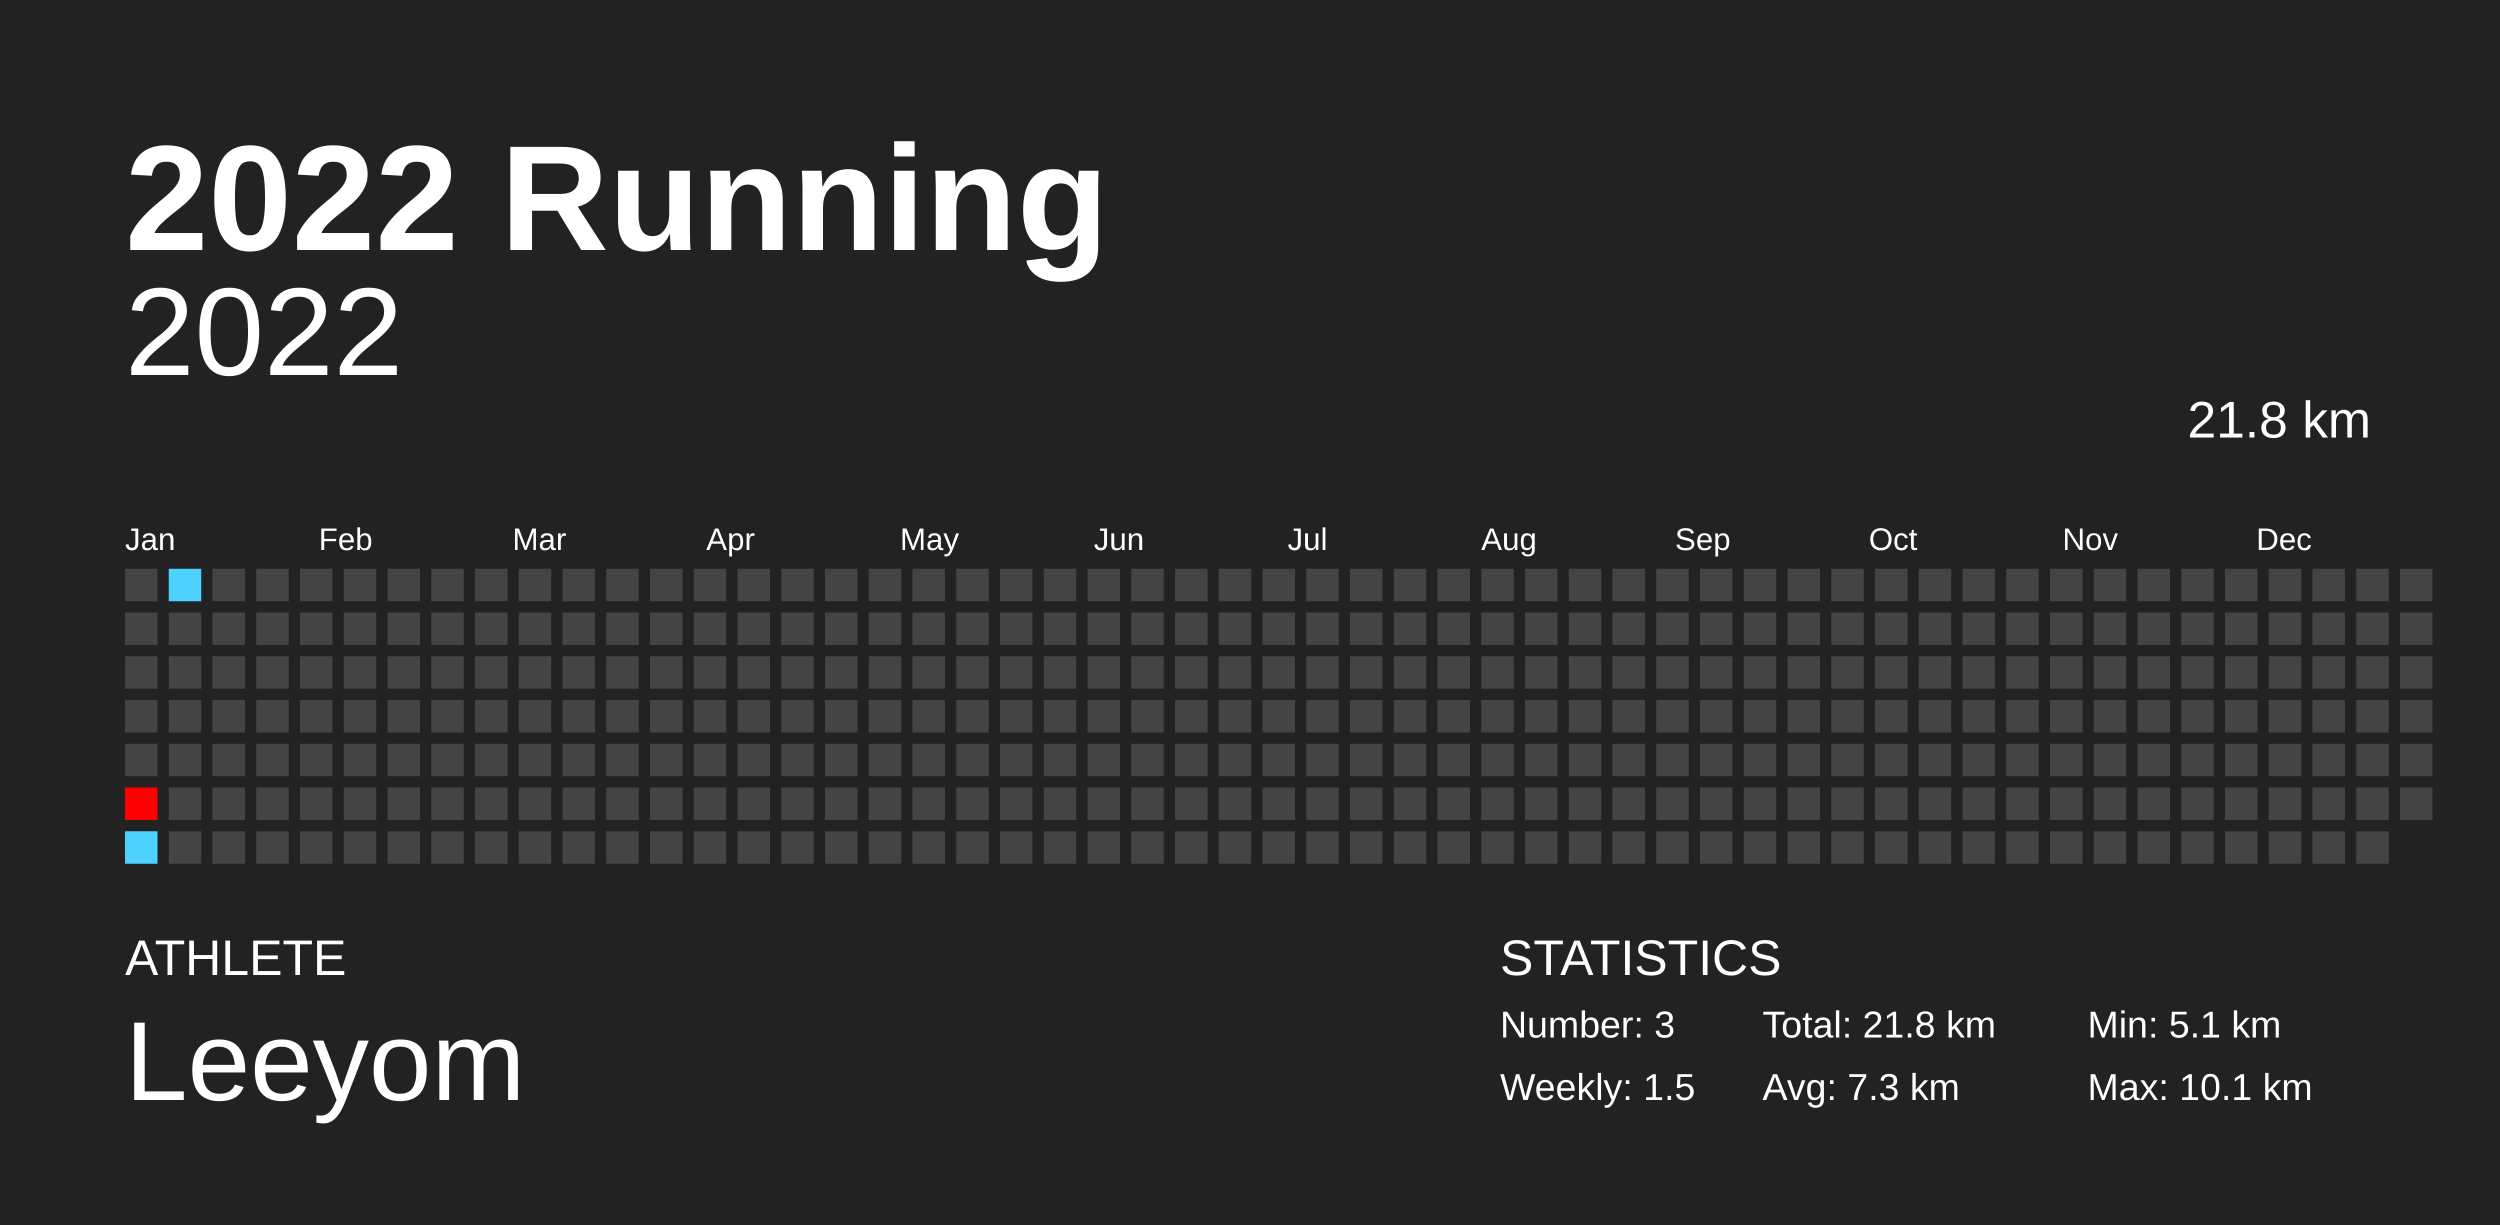
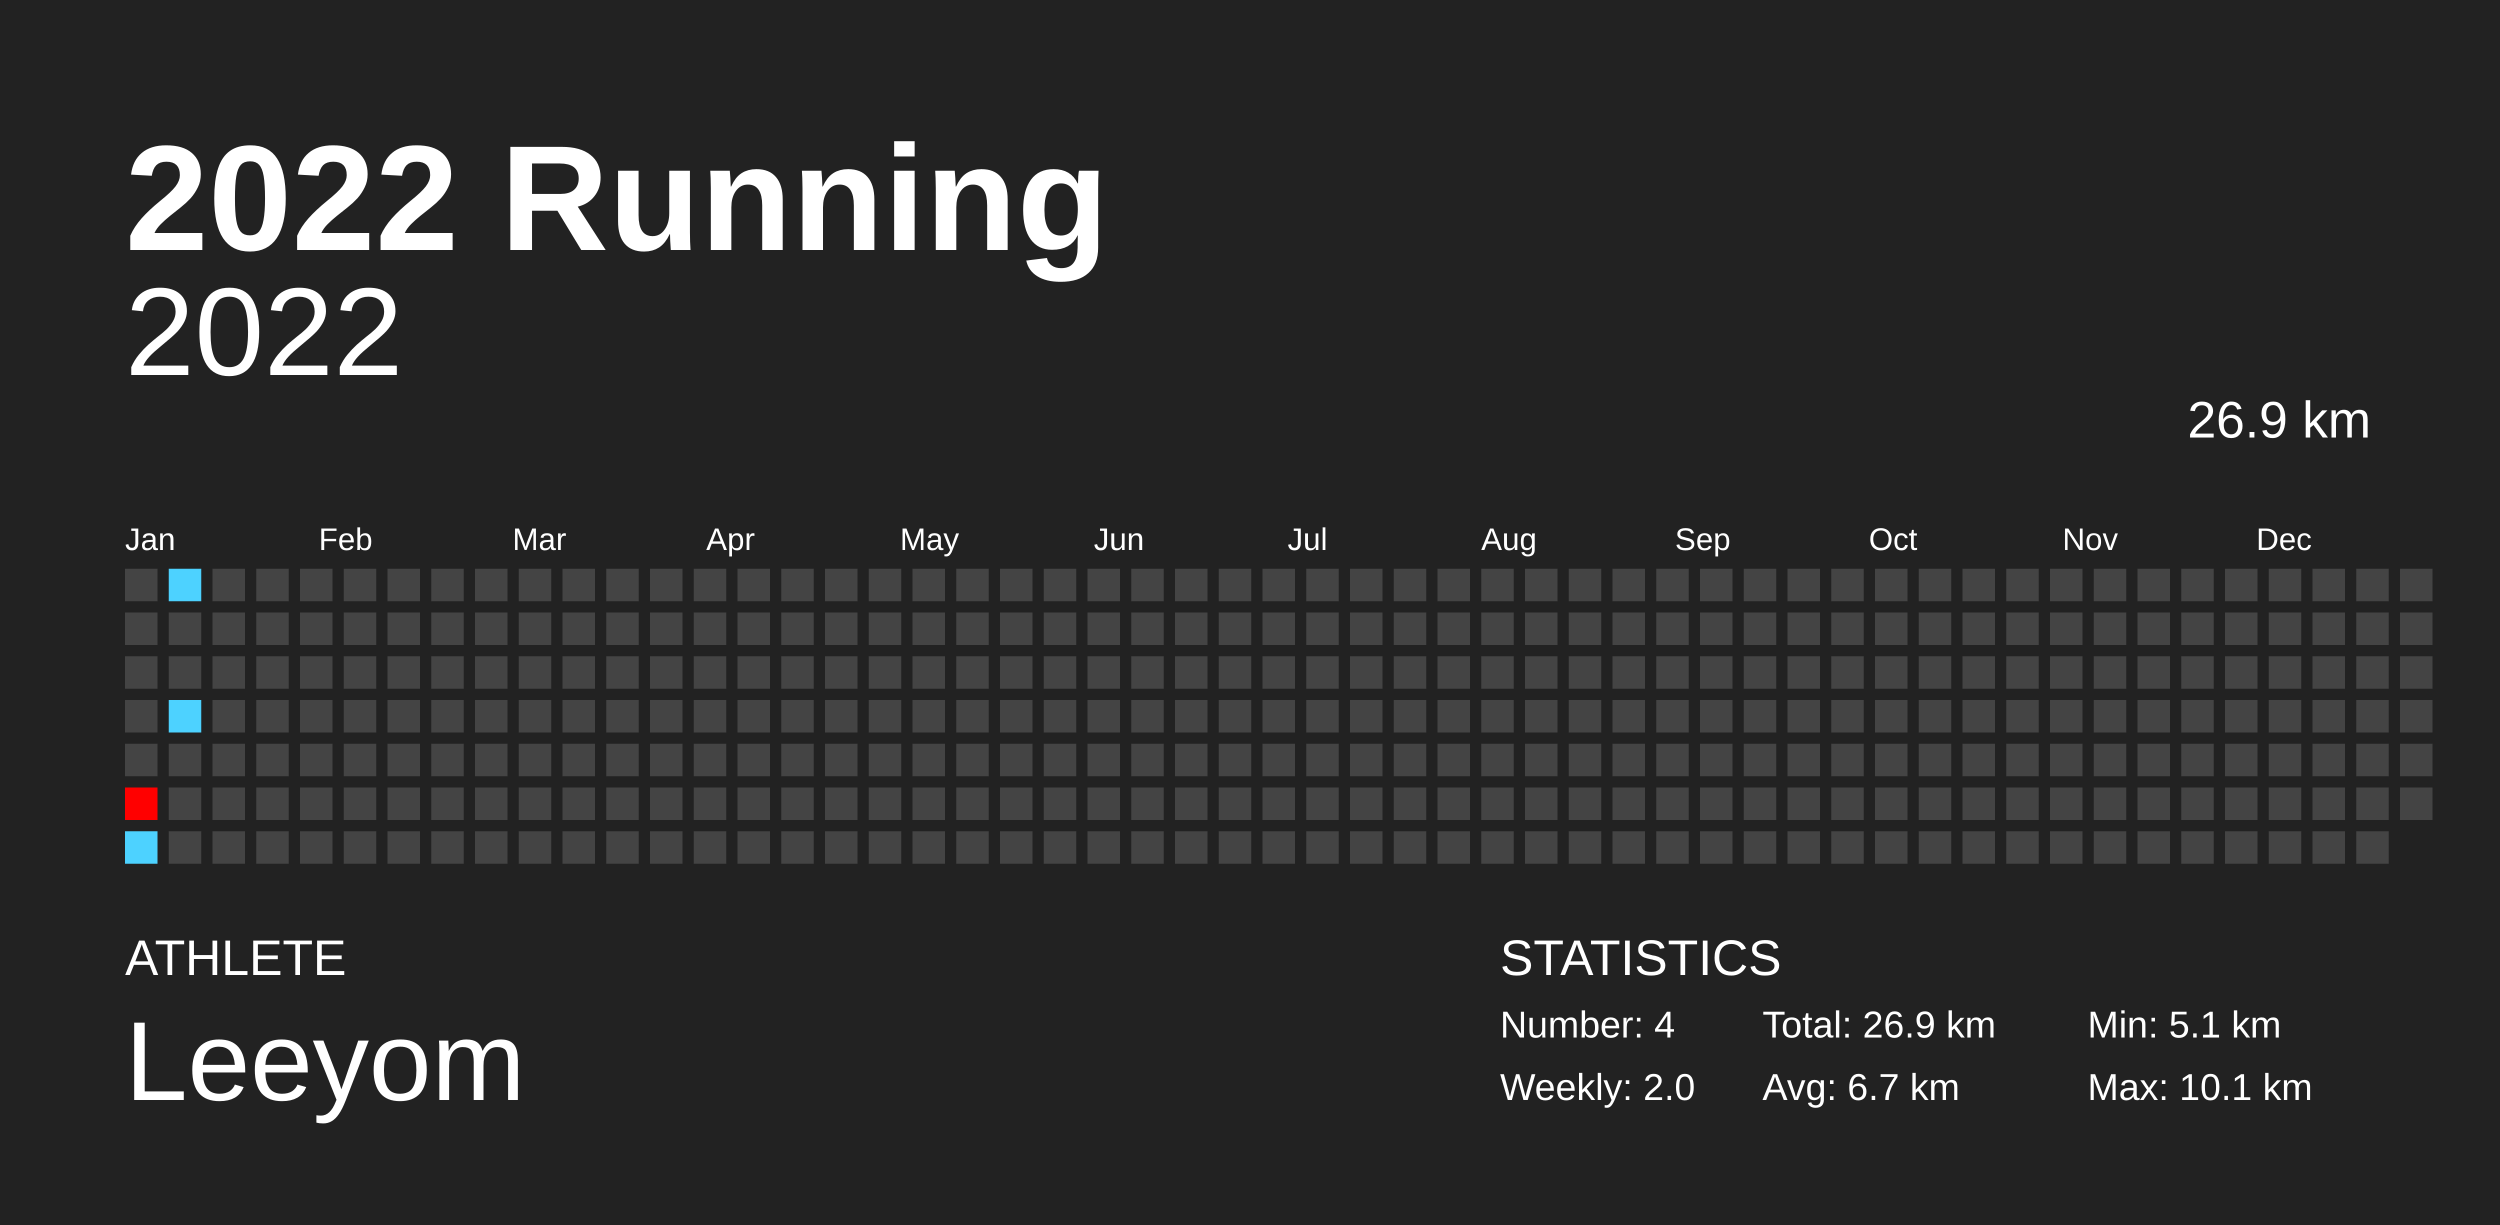
<svg xmlns="http://www.w3.org/2000/svg" baseProfile="full" height="98mm" version="1.1" viewBox="0,0,200,98" width="200mm">
  <defs />
  <rect fill="#222222" height="98" width="200" x="0" y="0" />
  <text fill="#FFFFFF" style="font-size:12px; font-family:Arial; font-weight:bold;" x="10" y="20">2022 Running</text>
  <text fill="#FFFFFF" style="font-size:4px; font-family:Arial" x="10" y="78">ATHLETE</text>
  <text fill="#FFFFFF" style="font-size:9px; font-family:Arial" x="10" y="88">Leeyom</text>
  <text fill="#FFFFFF" style="font-size:4px; font-family:Arial" x="120" y="78">STATISTICS</text>
-   <text fill="#FFFFFF" style="font-size:3px; font-family:Arial" x="120" y="83">Number: 3</text>
-   <text fill="#FFFFFF" style="font-size:3px; font-family:Arial" x="120" y="88">Weekly: 1.5</text>
-   <text fill="#FFFFFF" style="font-size:3px; font-family:Arial" x="141" y="83">Total: 21.8 km</text>
-   <text fill="#FFFFFF" style="font-size:3px; font-family:Arial" x="141" y="88">Avg: 7.3 km</text>
+   <text fill="#FFFFFF" style="font-size:3px; font-family:Arial" x="120" y="83">Number: 4</text>
+   <text fill="#FFFFFF" style="font-size:3px; font-family:Arial" x="120" y="88">Weekly: 2.0</text>
+   <text fill="#FFFFFF" style="font-size:3px; font-family:Arial" x="141" y="83">Total: 26.9 km</text>
+   <text fill="#FFFFFF" style="font-size:3px; font-family:Arial" x="141" y="88">Avg: 6.7 km</text>
  <text fill="#FFFFFF" style="font-size:3px; font-family:Arial" x="167" y="83">Min: 5.1 km</text>
  <text fill="#FFFFFF" style="font-size:3px; font-family:Arial" x="167" y="88">Max: 10.1 km</text>
  <text alignment-baseline="hanging" fill="#FFFFFF" style="font-size:10.0px; font-family:Arial;" x="10" y="30">2022</text>
-   <text alignment-baseline="hanging" fill="#FFFFFF" style="font-size:4.125px; font-family:Arial;" x="175" y="35">21.8 km</text>
+   <text alignment-baseline="hanging" fill="#FFFFFF" style="font-size:4.125px; font-family:Arial;" x="175" y="35">26.9 km</text>
  <text fill="#FFFFFF" style="font-size:2.5px; font-family:Arial" x="10.0" y="44">Jan</text>
  <text fill="#FFFFFF" style="font-size:2.5px; font-family:Arial" x="25.5" y="44">Feb</text>
  <text fill="#FFFFFF" style="font-size:2.5px; font-family:Arial" x="41.0" y="44">Mar</text>
  <text fill="#FFFFFF" style="font-size:2.5px; font-family:Arial" x="56.5" y="44">Apr</text>
  <text fill="#FFFFFF" style="font-size:2.5px; font-family:Arial" x="72.0" y="44">May</text>
  <text fill="#FFFFFF" style="font-size:2.5px; font-family:Arial" x="87.5" y="44">Jun</text>
  <text fill="#FFFFFF" style="font-size:2.5px; font-family:Arial" x="103.0" y="44">Jul</text>
  <text fill="#FFFFFF" style="font-size:2.5px; font-family:Arial" x="118.5" y="44">Aug</text>
  <text fill="#FFFFFF" style="font-size:2.5px; font-family:Arial" x="134.0" y="44">Sep</text>
  <text fill="#FFFFFF" style="font-size:2.5px; font-family:Arial" x="149.5" y="44">Oct</text>
  <text fill="#FFFFFF" style="font-size:2.5px; font-family:Arial" x="165.0" y="44">Nov</text>
  <text fill="#FFFFFF" style="font-size:2.5px; font-family:Arial" x="180.5" y="44">Dec</text>
  <rect fill="#444444" height="2.6" width="2.6" x="10.0" y="45.5" />
  <rect fill="#444444" height="2.6" width="2.6" x="10.0" y="49.0" />
  <rect fill="#444444" height="2.6" width="2.6" x="10.0" y="52.5" />
  <rect fill="#444444" height="2.6" width="2.6" x="10.0" y="56.0" />
  <rect fill="#444444" height="2.6" width="2.6" x="10.0" y="59.5" />
  <rect fill="#ff0000" height="2.6" width="2.6" x="10.0" y="63.0" />
  <rect fill="#4dd2ff" height="2.6" width="2.6" x="10.0" y="66.5" />
  <rect fill="#4dd2ff" height="2.6" width="2.6" x="13.5" y="45.5" />
  <rect fill="#444444" height="2.6" width="2.6" x="13.5" y="49.0" />
  <rect fill="#444444" height="2.6" width="2.6" x="13.5" y="52.5" />
-   <rect fill="#444444" height="2.6" width="2.6" x="13.5" y="56.0" />
+   <rect fill="#4dd2ff" height="2.6" width="2.6" x="13.5" y="56.0" />
  <rect fill="#444444" height="2.6" width="2.6" x="13.5" y="59.5" />
  <rect fill="#444444" height="2.6" width="2.6" x="13.5" y="63.0" />
  <rect fill="#444444" height="2.6" width="2.6" x="13.5" y="66.5" />
  <rect fill="#444444" height="2.6" width="2.6" x="17.0" y="45.5" />
  <rect fill="#444444" height="2.6" width="2.6" x="17.0" y="49.0" />
  <rect fill="#444444" height="2.6" width="2.6" x="17.0" y="52.5" />
  <rect fill="#444444" height="2.6" width="2.6" x="17.0" y="56.0" />
  <rect fill="#444444" height="2.6" width="2.6" x="17.0" y="59.5" />
  <rect fill="#444444" height="2.6" width="2.6" x="17.0" y="63.0" />
  <rect fill="#444444" height="2.6" width="2.6" x="17.0" y="66.5" />
  <rect fill="#444444" height="2.6" width="2.6" x="20.5" y="45.5" />
  <rect fill="#444444" height="2.6" width="2.6" x="20.5" y="49.0" />
  <rect fill="#444444" height="2.6" width="2.6" x="20.5" y="52.5" />
  <rect fill="#444444" height="2.6" width="2.6" x="20.5" y="56.0" />
  <rect fill="#444444" height="2.6" width="2.6" x="20.5" y="59.5" />
  <rect fill="#444444" height="2.6" width="2.6" x="20.5" y="63.0" />
  <rect fill="#444444" height="2.6" width="2.6" x="20.5" y="66.5" />
  <rect fill="#444444" height="2.6" width="2.6" x="24.0" y="45.5" />
  <rect fill="#444444" height="2.6" width="2.6" x="24.0" y="49.0" />
  <rect fill="#444444" height="2.6" width="2.6" x="24.0" y="52.5" />
  <rect fill="#444444" height="2.6" width="2.6" x="24.0" y="56.0" />
  <rect fill="#444444" height="2.6" width="2.6" x="24.0" y="59.5" />
  <rect fill="#444444" height="2.6" width="2.6" x="24.0" y="63.0" />
  <rect fill="#444444" height="2.6" width="2.6" x="24.0" y="66.5" />
  <rect fill="#444444" height="2.6" width="2.6" x="27.5" y="45.5" />
  <rect fill="#444444" height="2.6" width="2.6" x="27.5" y="49.0" />
  <rect fill="#444444" height="2.6" width="2.6" x="27.5" y="52.5" />
  <rect fill="#444444" height="2.6" width="2.6" x="27.5" y="56.0" />
  <rect fill="#444444" height="2.6" width="2.6" x="27.5" y="59.5" />
  <rect fill="#444444" height="2.6" width="2.6" x="27.5" y="63.0" />
  <rect fill="#444444" height="2.6" width="2.6" x="27.5" y="66.5" />
  <rect fill="#444444" height="2.6" width="2.6" x="31.0" y="45.5" />
  <rect fill="#444444" height="2.6" width="2.6" x="31.0" y="49.0" />
  <rect fill="#444444" height="2.6" width="2.6" x="31.0" y="52.5" />
  <rect fill="#444444" height="2.6" width="2.6" x="31.0" y="56.0" />
  <rect fill="#444444" height="2.6" width="2.6" x="31.0" y="59.5" />
  <rect fill="#444444" height="2.6" width="2.6" x="31.0" y="63.0" />
  <rect fill="#444444" height="2.6" width="2.6" x="31.0" y="66.5" />
  <rect fill="#444444" height="2.6" width="2.6" x="34.5" y="45.5" />
  <rect fill="#444444" height="2.6" width="2.6" x="34.5" y="49.0" />
  <rect fill="#444444" height="2.6" width="2.6" x="34.5" y="52.5" />
  <rect fill="#444444" height="2.6" width="2.6" x="34.5" y="56.0" />
  <rect fill="#444444" height="2.6" width="2.6" x="34.5" y="59.5" />
  <rect fill="#444444" height="2.6" width="2.6" x="34.5" y="63.0" />
  <rect fill="#444444" height="2.6" width="2.6" x="34.5" y="66.5" />
  <rect fill="#444444" height="2.6" width="2.6" x="38.0" y="45.5" />
  <rect fill="#444444" height="2.6" width="2.6" x="38.0" y="49.0" />
  <rect fill="#444444" height="2.6" width="2.6" x="38.0" y="52.5" />
  <rect fill="#444444" height="2.6" width="2.6" x="38.0" y="56.0" />
  <rect fill="#444444" height="2.6" width="2.6" x="38.0" y="59.5" />
  <rect fill="#444444" height="2.6" width="2.6" x="38.0" y="63.0" />
  <rect fill="#444444" height="2.6" width="2.6" x="38.0" y="66.5" />
  <rect fill="#444444" height="2.6" width="2.6" x="41.5" y="45.5" />
  <rect fill="#444444" height="2.6" width="2.6" x="41.5" y="49.0" />
  <rect fill="#444444" height="2.6" width="2.6" x="41.5" y="52.5" />
  <rect fill="#444444" height="2.6" width="2.6" x="41.5" y="56.0" />
  <rect fill="#444444" height="2.6" width="2.6" x="41.5" y="59.5" />
  <rect fill="#444444" height="2.6" width="2.6" x="41.5" y="63.0" />
  <rect fill="#444444" height="2.6" width="2.6" x="41.5" y="66.5" />
  <rect fill="#444444" height="2.6" width="2.6" x="45.0" y="45.5" />
  <rect fill="#444444" height="2.6" width="2.6" x="45.0" y="49.0" />
  <rect fill="#444444" height="2.6" width="2.6" x="45.0" y="52.5" />
  <rect fill="#444444" height="2.6" width="2.6" x="45.0" y="56.0" />
  <rect fill="#444444" height="2.6" width="2.6" x="45.0" y="59.5" />
  <rect fill="#444444" height="2.6" width="2.6" x="45.0" y="63.0" />
  <rect fill="#444444" height="2.6" width="2.6" x="45.0" y="66.5" />
  <rect fill="#444444" height="2.6" width="2.6" x="48.5" y="45.5" />
  <rect fill="#444444" height="2.6" width="2.6" x="48.5" y="49.0" />
  <rect fill="#444444" height="2.6" width="2.6" x="48.5" y="52.5" />
  <rect fill="#444444" height="2.6" width="2.6" x="48.5" y="56.0" />
  <rect fill="#444444" height="2.6" width="2.6" x="48.5" y="59.5" />
  <rect fill="#444444" height="2.6" width="2.6" x="48.5" y="63.0" />
  <rect fill="#444444" height="2.6" width="2.6" x="48.5" y="66.5" />
  <rect fill="#444444" height="2.6" width="2.6" x="52.0" y="45.5" />
  <rect fill="#444444" height="2.6" width="2.6" x="52.0" y="49.0" />
  <rect fill="#444444" height="2.6" width="2.6" x="52.0" y="52.5" />
  <rect fill="#444444" height="2.6" width="2.6" x="52.0" y="56.0" />
  <rect fill="#444444" height="2.6" width="2.6" x="52.0" y="59.5" />
  <rect fill="#444444" height="2.6" width="2.6" x="52.0" y="63.0" />
  <rect fill="#444444" height="2.6" width="2.6" x="52.0" y="66.5" />
  <rect fill="#444444" height="2.6" width="2.6" x="55.5" y="45.5" />
  <rect fill="#444444" height="2.6" width="2.6" x="55.5" y="49.0" />
  <rect fill="#444444" height="2.6" width="2.6" x="55.5" y="52.5" />
  <rect fill="#444444" height="2.6" width="2.6" x="55.5" y="56.0" />
  <rect fill="#444444" height="2.6" width="2.6" x="55.5" y="59.5" />
  <rect fill="#444444" height="2.6" width="2.6" x="55.5" y="63.0" />
  <rect fill="#444444" height="2.6" width="2.6" x="55.5" y="66.5" />
  <rect fill="#444444" height="2.6" width="2.6" x="59.0" y="45.5" />
  <rect fill="#444444" height="2.6" width="2.6" x="59.0" y="49.0" />
  <rect fill="#444444" height="2.6" width="2.6" x="59.0" y="52.5" />
  <rect fill="#444444" height="2.6" width="2.6" x="59.0" y="56.0" />
  <rect fill="#444444" height="2.6" width="2.6" x="59.0" y="59.5" />
  <rect fill="#444444" height="2.6" width="2.6" x="59.0" y="63.0" />
  <rect fill="#444444" height="2.6" width="2.6" x="59.0" y="66.5" />
  <rect fill="#444444" height="2.6" width="2.6" x="62.5" y="45.5" />
  <rect fill="#444444" height="2.6" width="2.6" x="62.5" y="49.0" />
  <rect fill="#444444" height="2.6" width="2.6" x="62.5" y="52.5" />
  <rect fill="#444444" height="2.6" width="2.6" x="62.5" y="56.0" />
  <rect fill="#444444" height="2.6" width="2.6" x="62.5" y="59.5" />
  <rect fill="#444444" height="2.6" width="2.6" x="62.5" y="63.0" />
  <rect fill="#444444" height="2.6" width="2.6" x="62.5" y="66.5" />
  <rect fill="#444444" height="2.6" width="2.6" x="66.0" y="45.5" />
  <rect fill="#444444" height="2.6" width="2.6" x="66.0" y="49.0" />
  <rect fill="#444444" height="2.6" width="2.6" x="66.0" y="52.5" />
  <rect fill="#444444" height="2.6" width="2.6" x="66.0" y="56.0" />
  <rect fill="#444444" height="2.6" width="2.6" x="66.0" y="59.5" />
  <rect fill="#444444" height="2.6" width="2.6" x="66.0" y="63.0" />
  <rect fill="#444444" height="2.6" width="2.6" x="66.0" y="66.5" />
  <rect fill="#444444" height="2.6" width="2.6" x="69.5" y="45.5" />
  <rect fill="#444444" height="2.6" width="2.6" x="69.5" y="49.0" />
  <rect fill="#444444" height="2.6" width="2.6" x="69.5" y="52.5" />
  <rect fill="#444444" height="2.6" width="2.6" x="69.5" y="56.0" />
  <rect fill="#444444" height="2.6" width="2.6" x="69.5" y="59.5" />
  <rect fill="#444444" height="2.6" width="2.6" x="69.5" y="63.0" />
  <rect fill="#444444" height="2.6" width="2.6" x="69.5" y="66.5" />
  <rect fill="#444444" height="2.6" width="2.6" x="73.0" y="45.5" />
  <rect fill="#444444" height="2.6" width="2.6" x="73.0" y="49.0" />
  <rect fill="#444444" height="2.6" width="2.6" x="73.0" y="52.5" />
  <rect fill="#444444" height="2.6" width="2.6" x="73.0" y="56.0" />
  <rect fill="#444444" height="2.6" width="2.6" x="73.0" y="59.5" />
  <rect fill="#444444" height="2.6" width="2.6" x="73.0" y="63.0" />
  <rect fill="#444444" height="2.6" width="2.6" x="73.0" y="66.5" />
  <rect fill="#444444" height="2.6" width="2.6" x="76.5" y="45.5" />
  <rect fill="#444444" height="2.6" width="2.6" x="76.5" y="49.0" />
  <rect fill="#444444" height="2.6" width="2.6" x="76.5" y="52.5" />
  <rect fill="#444444" height="2.6" width="2.6" x="76.5" y="56.0" />
  <rect fill="#444444" height="2.6" width="2.6" x="76.5" y="59.5" />
  <rect fill="#444444" height="2.6" width="2.6" x="76.5" y="63.0" />
  <rect fill="#444444" height="2.6" width="2.6" x="76.5" y="66.5" />
  <rect fill="#444444" height="2.6" width="2.6" x="80.0" y="45.5" />
  <rect fill="#444444" height="2.6" width="2.6" x="80.0" y="49.0" />
  <rect fill="#444444" height="2.6" width="2.6" x="80.0" y="52.5" />
  <rect fill="#444444" height="2.6" width="2.6" x="80.0" y="56.0" />
  <rect fill="#444444" height="2.6" width="2.6" x="80.0" y="59.5" />
  <rect fill="#444444" height="2.6" width="2.6" x="80.0" y="63.0" />
  <rect fill="#444444" height="2.6" width="2.6" x="80.0" y="66.5" />
  <rect fill="#444444" height="2.6" width="2.6" x="83.5" y="45.5" />
  <rect fill="#444444" height="2.6" width="2.6" x="83.5" y="49.0" />
  <rect fill="#444444" height="2.6" width="2.6" x="83.5" y="52.5" />
  <rect fill="#444444" height="2.6" width="2.6" x="83.5" y="56.0" />
  <rect fill="#444444" height="2.6" width="2.6" x="83.5" y="59.5" />
  <rect fill="#444444" height="2.6" width="2.6" x="83.5" y="63.0" />
  <rect fill="#444444" height="2.6" width="2.6" x="83.5" y="66.5" />
  <rect fill="#444444" height="2.6" width="2.6" x="87.0" y="45.5" />
  <rect fill="#444444" height="2.6" width="2.6" x="87.0" y="49.0" />
  <rect fill="#444444" height="2.6" width="2.6" x="87.0" y="52.5" />
  <rect fill="#444444" height="2.6" width="2.6" x="87.0" y="56.0" />
  <rect fill="#444444" height="2.6" width="2.6" x="87.0" y="59.5" />
  <rect fill="#444444" height="2.6" width="2.6" x="87.0" y="63.0" />
  <rect fill="#444444" height="2.6" width="2.6" x="87.0" y="66.5" />
  <rect fill="#444444" height="2.6" width="2.6" x="90.5" y="45.5" />
  <rect fill="#444444" height="2.6" width="2.6" x="90.5" y="49.0" />
  <rect fill="#444444" height="2.6" width="2.6" x="90.5" y="52.5" />
  <rect fill="#444444" height="2.6" width="2.6" x="90.5" y="56.0" />
  <rect fill="#444444" height="2.6" width="2.6" x="90.5" y="59.5" />
  <rect fill="#444444" height="2.6" width="2.6" x="90.5" y="63.0" />
  <rect fill="#444444" height="2.6" width="2.6" x="90.5" y="66.5" />
  <rect fill="#444444" height="2.6" width="2.6" x="94.0" y="45.5" />
  <rect fill="#444444" height="2.6" width="2.6" x="94.0" y="49.0" />
  <rect fill="#444444" height="2.6" width="2.6" x="94.0" y="52.5" />
  <rect fill="#444444" height="2.6" width="2.6" x="94.0" y="56.0" />
  <rect fill="#444444" height="2.6" width="2.6" x="94.0" y="59.5" />
  <rect fill="#444444" height="2.6" width="2.6" x="94.0" y="63.0" />
  <rect fill="#444444" height="2.6" width="2.6" x="94.0" y="66.5" />
  <rect fill="#444444" height="2.6" width="2.6" x="97.5" y="45.5" />
  <rect fill="#444444" height="2.6" width="2.6" x="97.5" y="49.0" />
  <rect fill="#444444" height="2.6" width="2.6" x="97.5" y="52.5" />
  <rect fill="#444444" height="2.6" width="2.6" x="97.5" y="56.0" />
  <rect fill="#444444" height="2.6" width="2.6" x="97.5" y="59.5" />
  <rect fill="#444444" height="2.6" width="2.6" x="97.5" y="63.0" />
  <rect fill="#444444" height="2.6" width="2.6" x="97.5" y="66.5" />
  <rect fill="#444444" height="2.6" width="2.6" x="101.0" y="45.5" />
  <rect fill="#444444" height="2.6" width="2.6" x="101.0" y="49.0" />
  <rect fill="#444444" height="2.6" width="2.6" x="101.0" y="52.5" />
  <rect fill="#444444" height="2.6" width="2.6" x="101.0" y="56.0" />
  <rect fill="#444444" height="2.6" width="2.6" x="101.0" y="59.5" />
  <rect fill="#444444" height="2.6" width="2.6" x="101.0" y="63.0" />
  <rect fill="#444444" height="2.6" width="2.6" x="101.0" y="66.5" />
  <rect fill="#444444" height="2.6" width="2.6" x="104.5" y="45.5" />
  <rect fill="#444444" height="2.6" width="2.6" x="104.5" y="49.0" />
  <rect fill="#444444" height="2.6" width="2.6" x="104.5" y="52.5" />
  <rect fill="#444444" height="2.6" width="2.6" x="104.5" y="56.0" />
  <rect fill="#444444" height="2.6" width="2.6" x="104.5" y="59.5" />
  <rect fill="#444444" height="2.6" width="2.6" x="104.5" y="63.0" />
  <rect fill="#444444" height="2.6" width="2.6" x="104.5" y="66.5" />
  <rect fill="#444444" height="2.6" width="2.6" x="108.0" y="45.5" />
  <rect fill="#444444" height="2.6" width="2.6" x="108.0" y="49.0" />
  <rect fill="#444444" height="2.6" width="2.6" x="108.0" y="52.5" />
  <rect fill="#444444" height="2.6" width="2.6" x="108.0" y="56.0" />
  <rect fill="#444444" height="2.6" width="2.6" x="108.0" y="59.5" />
  <rect fill="#444444" height="2.6" width="2.6" x="108.0" y="63.0" />
  <rect fill="#444444" height="2.6" width="2.6" x="108.0" y="66.5" />
  <rect fill="#444444" height="2.6" width="2.6" x="111.5" y="45.5" />
  <rect fill="#444444" height="2.6" width="2.6" x="111.5" y="49.0" />
  <rect fill="#444444" height="2.6" width="2.6" x="111.5" y="52.5" />
  <rect fill="#444444" height="2.6" width="2.6" x="111.5" y="56.0" />
  <rect fill="#444444" height="2.6" width="2.6" x="111.5" y="59.5" />
  <rect fill="#444444" height="2.6" width="2.6" x="111.5" y="63.0" />
  <rect fill="#444444" height="2.6" width="2.6" x="111.5" y="66.5" />
  <rect fill="#444444" height="2.6" width="2.6" x="115.0" y="45.5" />
  <rect fill="#444444" height="2.6" width="2.6" x="115.0" y="49.0" />
  <rect fill="#444444" height="2.6" width="2.6" x="115.0" y="52.5" />
  <rect fill="#444444" height="2.6" width="2.6" x="115.0" y="56.0" />
  <rect fill="#444444" height="2.6" width="2.6" x="115.0" y="59.5" />
  <rect fill="#444444" height="2.6" width="2.6" x="115.0" y="63.0" />
  <rect fill="#444444" height="2.6" width="2.6" x="115.0" y="66.5" />
  <rect fill="#444444" height="2.6" width="2.6" x="118.5" y="45.5" />
  <rect fill="#444444" height="2.6" width="2.6" x="118.5" y="49.0" />
  <rect fill="#444444" height="2.6" width="2.6" x="118.5" y="52.5" />
  <rect fill="#444444" height="2.6" width="2.6" x="118.5" y="56.0" />
  <rect fill="#444444" height="2.6" width="2.6" x="118.5" y="59.5" />
  <rect fill="#444444" height="2.6" width="2.6" x="118.5" y="63.0" />
  <rect fill="#444444" height="2.6" width="2.6" x="118.5" y="66.5" />
  <rect fill="#444444" height="2.6" width="2.6" x="122.0" y="45.5" />
  <rect fill="#444444" height="2.6" width="2.6" x="122.0" y="49.0" />
  <rect fill="#444444" height="2.6" width="2.6" x="122.0" y="52.5" />
  <rect fill="#444444" height="2.6" width="2.6" x="122.0" y="56.0" />
  <rect fill="#444444" height="2.6" width="2.6" x="122.0" y="59.5" />
  <rect fill="#444444" height="2.6" width="2.6" x="122.0" y="63.0" />
  <rect fill="#444444" height="2.6" width="2.6" x="122.0" y="66.5" />
  <rect fill="#444444" height="2.6" width="2.6" x="125.5" y="45.5" />
  <rect fill="#444444" height="2.6" width="2.6" x="125.5" y="49.0" />
  <rect fill="#444444" height="2.6" width="2.6" x="125.5" y="52.5" />
  <rect fill="#444444" height="2.6" width="2.6" x="125.5" y="56.0" />
  <rect fill="#444444" height="2.6" width="2.6" x="125.5" y="59.5" />
  <rect fill="#444444" height="2.6" width="2.6" x="125.5" y="63.0" />
  <rect fill="#444444" height="2.6" width="2.6" x="125.5" y="66.5" />
  <rect fill="#444444" height="2.6" width="2.6" x="129.0" y="45.5" />
  <rect fill="#444444" height="2.6" width="2.6" x="129.0" y="49.0" />
  <rect fill="#444444" height="2.6" width="2.6" x="129.0" y="52.5" />
  <rect fill="#444444" height="2.6" width="2.6" x="129.0" y="56.0" />
  <rect fill="#444444" height="2.6" width="2.6" x="129.0" y="59.5" />
  <rect fill="#444444" height="2.6" width="2.6" x="129.0" y="63.0" />
  <rect fill="#444444" height="2.6" width="2.6" x="129.0" y="66.5" />
  <rect fill="#444444" height="2.6" width="2.6" x="132.5" y="45.5" />
  <rect fill="#444444" height="2.6" width="2.6" x="132.5" y="49.0" />
  <rect fill="#444444" height="2.6" width="2.6" x="132.5" y="52.5" />
  <rect fill="#444444" height="2.6" width="2.6" x="132.5" y="56.0" />
  <rect fill="#444444" height="2.6" width="2.6" x="132.5" y="59.5" />
  <rect fill="#444444" height="2.6" width="2.6" x="132.5" y="63.0" />
  <rect fill="#444444" height="2.6" width="2.6" x="132.5" y="66.5" />
  <rect fill="#444444" height="2.6" width="2.6" x="136.0" y="45.5" />
  <rect fill="#444444" height="2.6" width="2.6" x="136.0" y="49.0" />
  <rect fill="#444444" height="2.6" width="2.6" x="136.0" y="52.5" />
  <rect fill="#444444" height="2.6" width="2.6" x="136.0" y="56.0" />
  <rect fill="#444444" height="2.6" width="2.6" x="136.0" y="59.5" />
  <rect fill="#444444" height="2.6" width="2.6" x="136.0" y="63.0" />
  <rect fill="#444444" height="2.6" width="2.6" x="136.0" y="66.5" />
  <rect fill="#444444" height="2.6" width="2.6" x="139.5" y="45.5" />
  <rect fill="#444444" height="2.6" width="2.6" x="139.5" y="49.0" />
  <rect fill="#444444" height="2.6" width="2.6" x="139.5" y="52.5" />
  <rect fill="#444444" height="2.6" width="2.6" x="139.5" y="56.0" />
  <rect fill="#444444" height="2.6" width="2.6" x="139.5" y="59.5" />
  <rect fill="#444444" height="2.6" width="2.6" x="139.5" y="63.0" />
  <rect fill="#444444" height="2.6" width="2.6" x="139.5" y="66.5" />
  <rect fill="#444444" height="2.6" width="2.6" x="143.0" y="45.5" />
  <rect fill="#444444" height="2.6" width="2.6" x="143.0" y="49.0" />
  <rect fill="#444444" height="2.6" width="2.6" x="143.0" y="52.5" />
  <rect fill="#444444" height="2.6" width="2.6" x="143.0" y="56.0" />
  <rect fill="#444444" height="2.6" width="2.6" x="143.0" y="59.5" />
  <rect fill="#444444" height="2.6" width="2.6" x="143.0" y="63.0" />
  <rect fill="#444444" height="2.6" width="2.6" x="143.0" y="66.5" />
  <rect fill="#444444" height="2.6" width="2.6" x="146.5" y="45.5" />
  <rect fill="#444444" height="2.6" width="2.6" x="146.5" y="49.0" />
  <rect fill="#444444" height="2.6" width="2.6" x="146.5" y="52.5" />
  <rect fill="#444444" height="2.6" width="2.6" x="146.5" y="56.0" />
  <rect fill="#444444" height="2.6" width="2.6" x="146.5" y="59.5" />
  <rect fill="#444444" height="2.6" width="2.6" x="146.5" y="63.0" />
  <rect fill="#444444" height="2.6" width="2.6" x="146.5" y="66.5" />
  <rect fill="#444444" height="2.6" width="2.6" x="150.0" y="45.5" />
  <rect fill="#444444" height="2.6" width="2.6" x="150.0" y="49.0" />
  <rect fill="#444444" height="2.6" width="2.6" x="150.0" y="52.5" />
  <rect fill="#444444" height="2.6" width="2.6" x="150.0" y="56.0" />
  <rect fill="#444444" height="2.6" width="2.6" x="150.0" y="59.5" />
  <rect fill="#444444" height="2.6" width="2.6" x="150.0" y="63.0" />
  <rect fill="#444444" height="2.6" width="2.6" x="150.0" y="66.5" />
  <rect fill="#444444" height="2.6" width="2.6" x="153.5" y="45.5" />
  <rect fill="#444444" height="2.6" width="2.6" x="153.5" y="49.0" />
  <rect fill="#444444" height="2.6" width="2.6" x="153.5" y="52.5" />
  <rect fill="#444444" height="2.6" width="2.6" x="153.5" y="56.0" />
  <rect fill="#444444" height="2.6" width="2.6" x="153.5" y="59.5" />
  <rect fill="#444444" height="2.6" width="2.6" x="153.5" y="63.0" />
  <rect fill="#444444" height="2.6" width="2.6" x="153.5" y="66.5" />
  <rect fill="#444444" height="2.6" width="2.6" x="157.0" y="45.5" />
  <rect fill="#444444" height="2.6" width="2.6" x="157.0" y="49.0" />
  <rect fill="#444444" height="2.6" width="2.6" x="157.0" y="52.5" />
  <rect fill="#444444" height="2.6" width="2.6" x="157.0" y="56.0" />
  <rect fill="#444444" height="2.6" width="2.6" x="157.0" y="59.5" />
  <rect fill="#444444" height="2.6" width="2.6" x="157.0" y="63.0" />
  <rect fill="#444444" height="2.6" width="2.6" x="157.0" y="66.5" />
  <rect fill="#444444" height="2.6" width="2.6" x="160.5" y="45.5" />
  <rect fill="#444444" height="2.6" width="2.6" x="160.5" y="49.0" />
  <rect fill="#444444" height="2.6" width="2.6" x="160.5" y="52.5" />
  <rect fill="#444444" height="2.6" width="2.6" x="160.5" y="56.0" />
  <rect fill="#444444" height="2.6" width="2.6" x="160.5" y="59.5" />
  <rect fill="#444444" height="2.6" width="2.6" x="160.5" y="63.0" />
  <rect fill="#444444" height="2.6" width="2.6" x="160.5" y="66.5" />
  <rect fill="#444444" height="2.6" width="2.6" x="164.0" y="45.5" />
  <rect fill="#444444" height="2.6" width="2.6" x="164.0" y="49.0" />
  <rect fill="#444444" height="2.6" width="2.6" x="164.0" y="52.5" />
  <rect fill="#444444" height="2.6" width="2.6" x="164.0" y="56.0" />
  <rect fill="#444444" height="2.6" width="2.6" x="164.0" y="59.5" />
  <rect fill="#444444" height="2.6" width="2.6" x="164.0" y="63.0" />
  <rect fill="#444444" height="2.6" width="2.6" x="164.0" y="66.5" />
  <rect fill="#444444" height="2.6" width="2.6" x="167.5" y="45.5" />
  <rect fill="#444444" height="2.6" width="2.6" x="167.5" y="49.0" />
  <rect fill="#444444" height="2.6" width="2.6" x="167.5" y="52.5" />
  <rect fill="#444444" height="2.6" width="2.6" x="167.5" y="56.0" />
  <rect fill="#444444" height="2.6" width="2.6" x="167.5" y="59.5" />
  <rect fill="#444444" height="2.6" width="2.6" x="167.5" y="63.0" />
  <rect fill="#444444" height="2.6" width="2.6" x="167.5" y="66.5" />
  <rect fill="#444444" height="2.6" width="2.6" x="171.0" y="45.5" />
  <rect fill="#444444" height="2.6" width="2.6" x="171.0" y="49.0" />
  <rect fill="#444444" height="2.6" width="2.6" x="171.0" y="52.5" />
  <rect fill="#444444" height="2.6" width="2.6" x="171.0" y="56.0" />
  <rect fill="#444444" height="2.6" width="2.6" x="171.0" y="59.5" />
  <rect fill="#444444" height="2.6" width="2.6" x="171.0" y="63.0" />
  <rect fill="#444444" height="2.6" width="2.6" x="171.0" y="66.5" />
  <rect fill="#444444" height="2.6" width="2.6" x="174.5" y="45.5" />
  <rect fill="#444444" height="2.6" width="2.6" x="174.5" y="49.0" />
  <rect fill="#444444" height="2.6" width="2.6" x="174.5" y="52.5" />
  <rect fill="#444444" height="2.6" width="2.6" x="174.5" y="56.0" />
  <rect fill="#444444" height="2.6" width="2.6" x="174.5" y="59.5" />
  <rect fill="#444444" height="2.6" width="2.6" x="174.5" y="63.0" />
  <rect fill="#444444" height="2.6" width="2.6" x="174.5" y="66.5" />
  <rect fill="#444444" height="2.6" width="2.6" x="178.0" y="45.5" />
  <rect fill="#444444" height="2.6" width="2.6" x="178.0" y="49.0" />
  <rect fill="#444444" height="2.6" width="2.6" x="178.0" y="52.5" />
  <rect fill="#444444" height="2.6" width="2.6" x="178.0" y="56.0" />
  <rect fill="#444444" height="2.6" width="2.6" x="178.0" y="59.5" />
  <rect fill="#444444" height="2.6" width="2.6" x="178.0" y="63.0" />
  <rect fill="#444444" height="2.6" width="2.6" x="178.0" y="66.5" />
  <rect fill="#444444" height="2.6" width="2.6" x="181.5" y="45.5" />
  <rect fill="#444444" height="2.6" width="2.6" x="181.5" y="49.0" />
  <rect fill="#444444" height="2.6" width="2.6" x="181.5" y="52.5" />
  <rect fill="#444444" height="2.6" width="2.6" x="181.5" y="56.0" />
  <rect fill="#444444" height="2.6" width="2.6" x="181.5" y="59.5" />
  <rect fill="#444444" height="2.6" width="2.6" x="181.5" y="63.0" />
  <rect fill="#444444" height="2.6" width="2.6" x="181.5" y="66.5" />
  <rect fill="#444444" height="2.6" width="2.6" x="185.0" y="45.5" />
  <rect fill="#444444" height="2.6" width="2.6" x="185.0" y="49.0" />
  <rect fill="#444444" height="2.6" width="2.6" x="185.0" y="52.5" />
  <rect fill="#444444" height="2.6" width="2.6" x="185.0" y="56.0" />
  <rect fill="#444444" height="2.6" width="2.6" x="185.0" y="59.5" />
  <rect fill="#444444" height="2.6" width="2.6" x="185.0" y="63.0" />
  <rect fill="#444444" height="2.6" width="2.6" x="185.0" y="66.5" />
  <rect fill="#444444" height="2.6" width="2.6" x="188.5" y="45.5" />
  <rect fill="#444444" height="2.6" width="2.6" x="188.5" y="49.0" />
  <rect fill="#444444" height="2.6" width="2.6" x="188.5" y="52.5" />
  <rect fill="#444444" height="2.6" width="2.6" x="188.5" y="56.0" />
  <rect fill="#444444" height="2.6" width="2.6" x="188.5" y="59.5" />
  <rect fill="#444444" height="2.6" width="2.6" x="188.5" y="63.0" />
  <rect fill="#444444" height="2.6" width="2.6" x="188.5" y="66.5" />
  <rect fill="#444444" height="2.6" width="2.6" x="192.0" y="45.5" />
  <rect fill="#444444" height="2.6" width="2.6" x="192.0" y="49.0" />
  <rect fill="#444444" height="2.6" width="2.6" x="192.0" y="52.5" />
  <rect fill="#444444" height="2.6" width="2.6" x="192.0" y="56.0" />
  <rect fill="#444444" height="2.6" width="2.6" x="192.0" y="59.5" />
  <rect fill="#444444" height="2.6" width="2.6" x="192.0" y="63.0" />
</svg>
